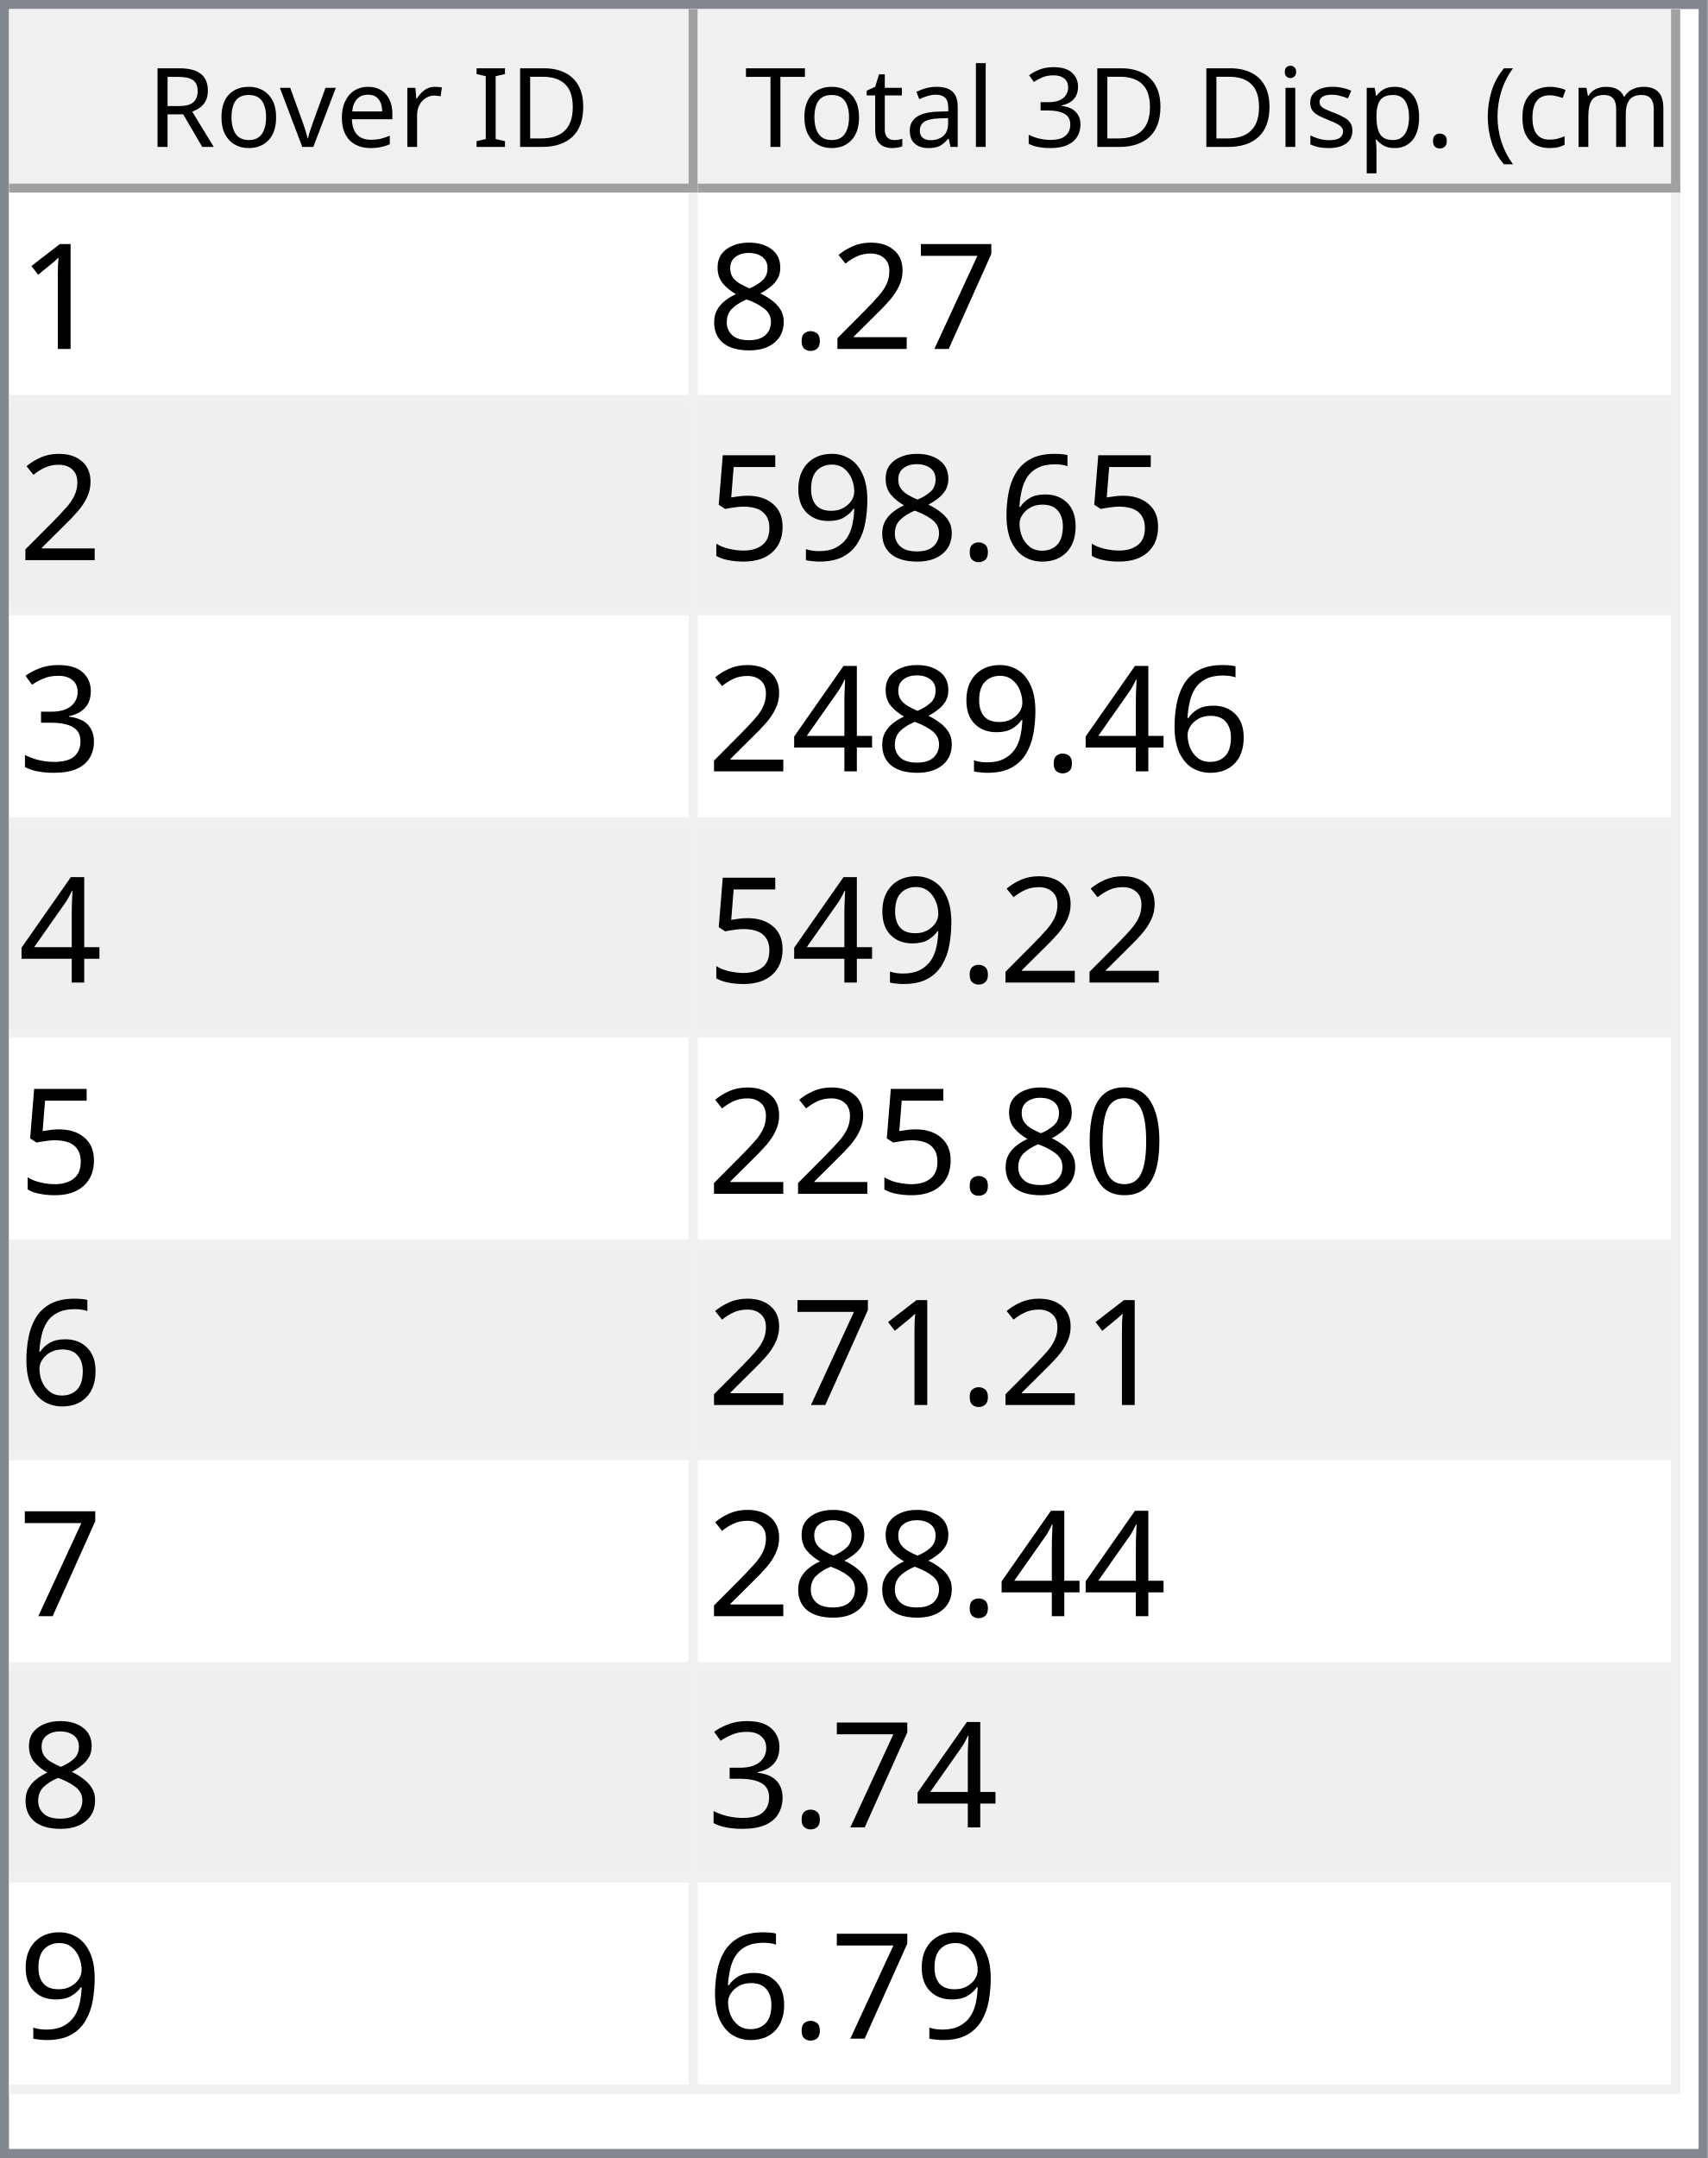
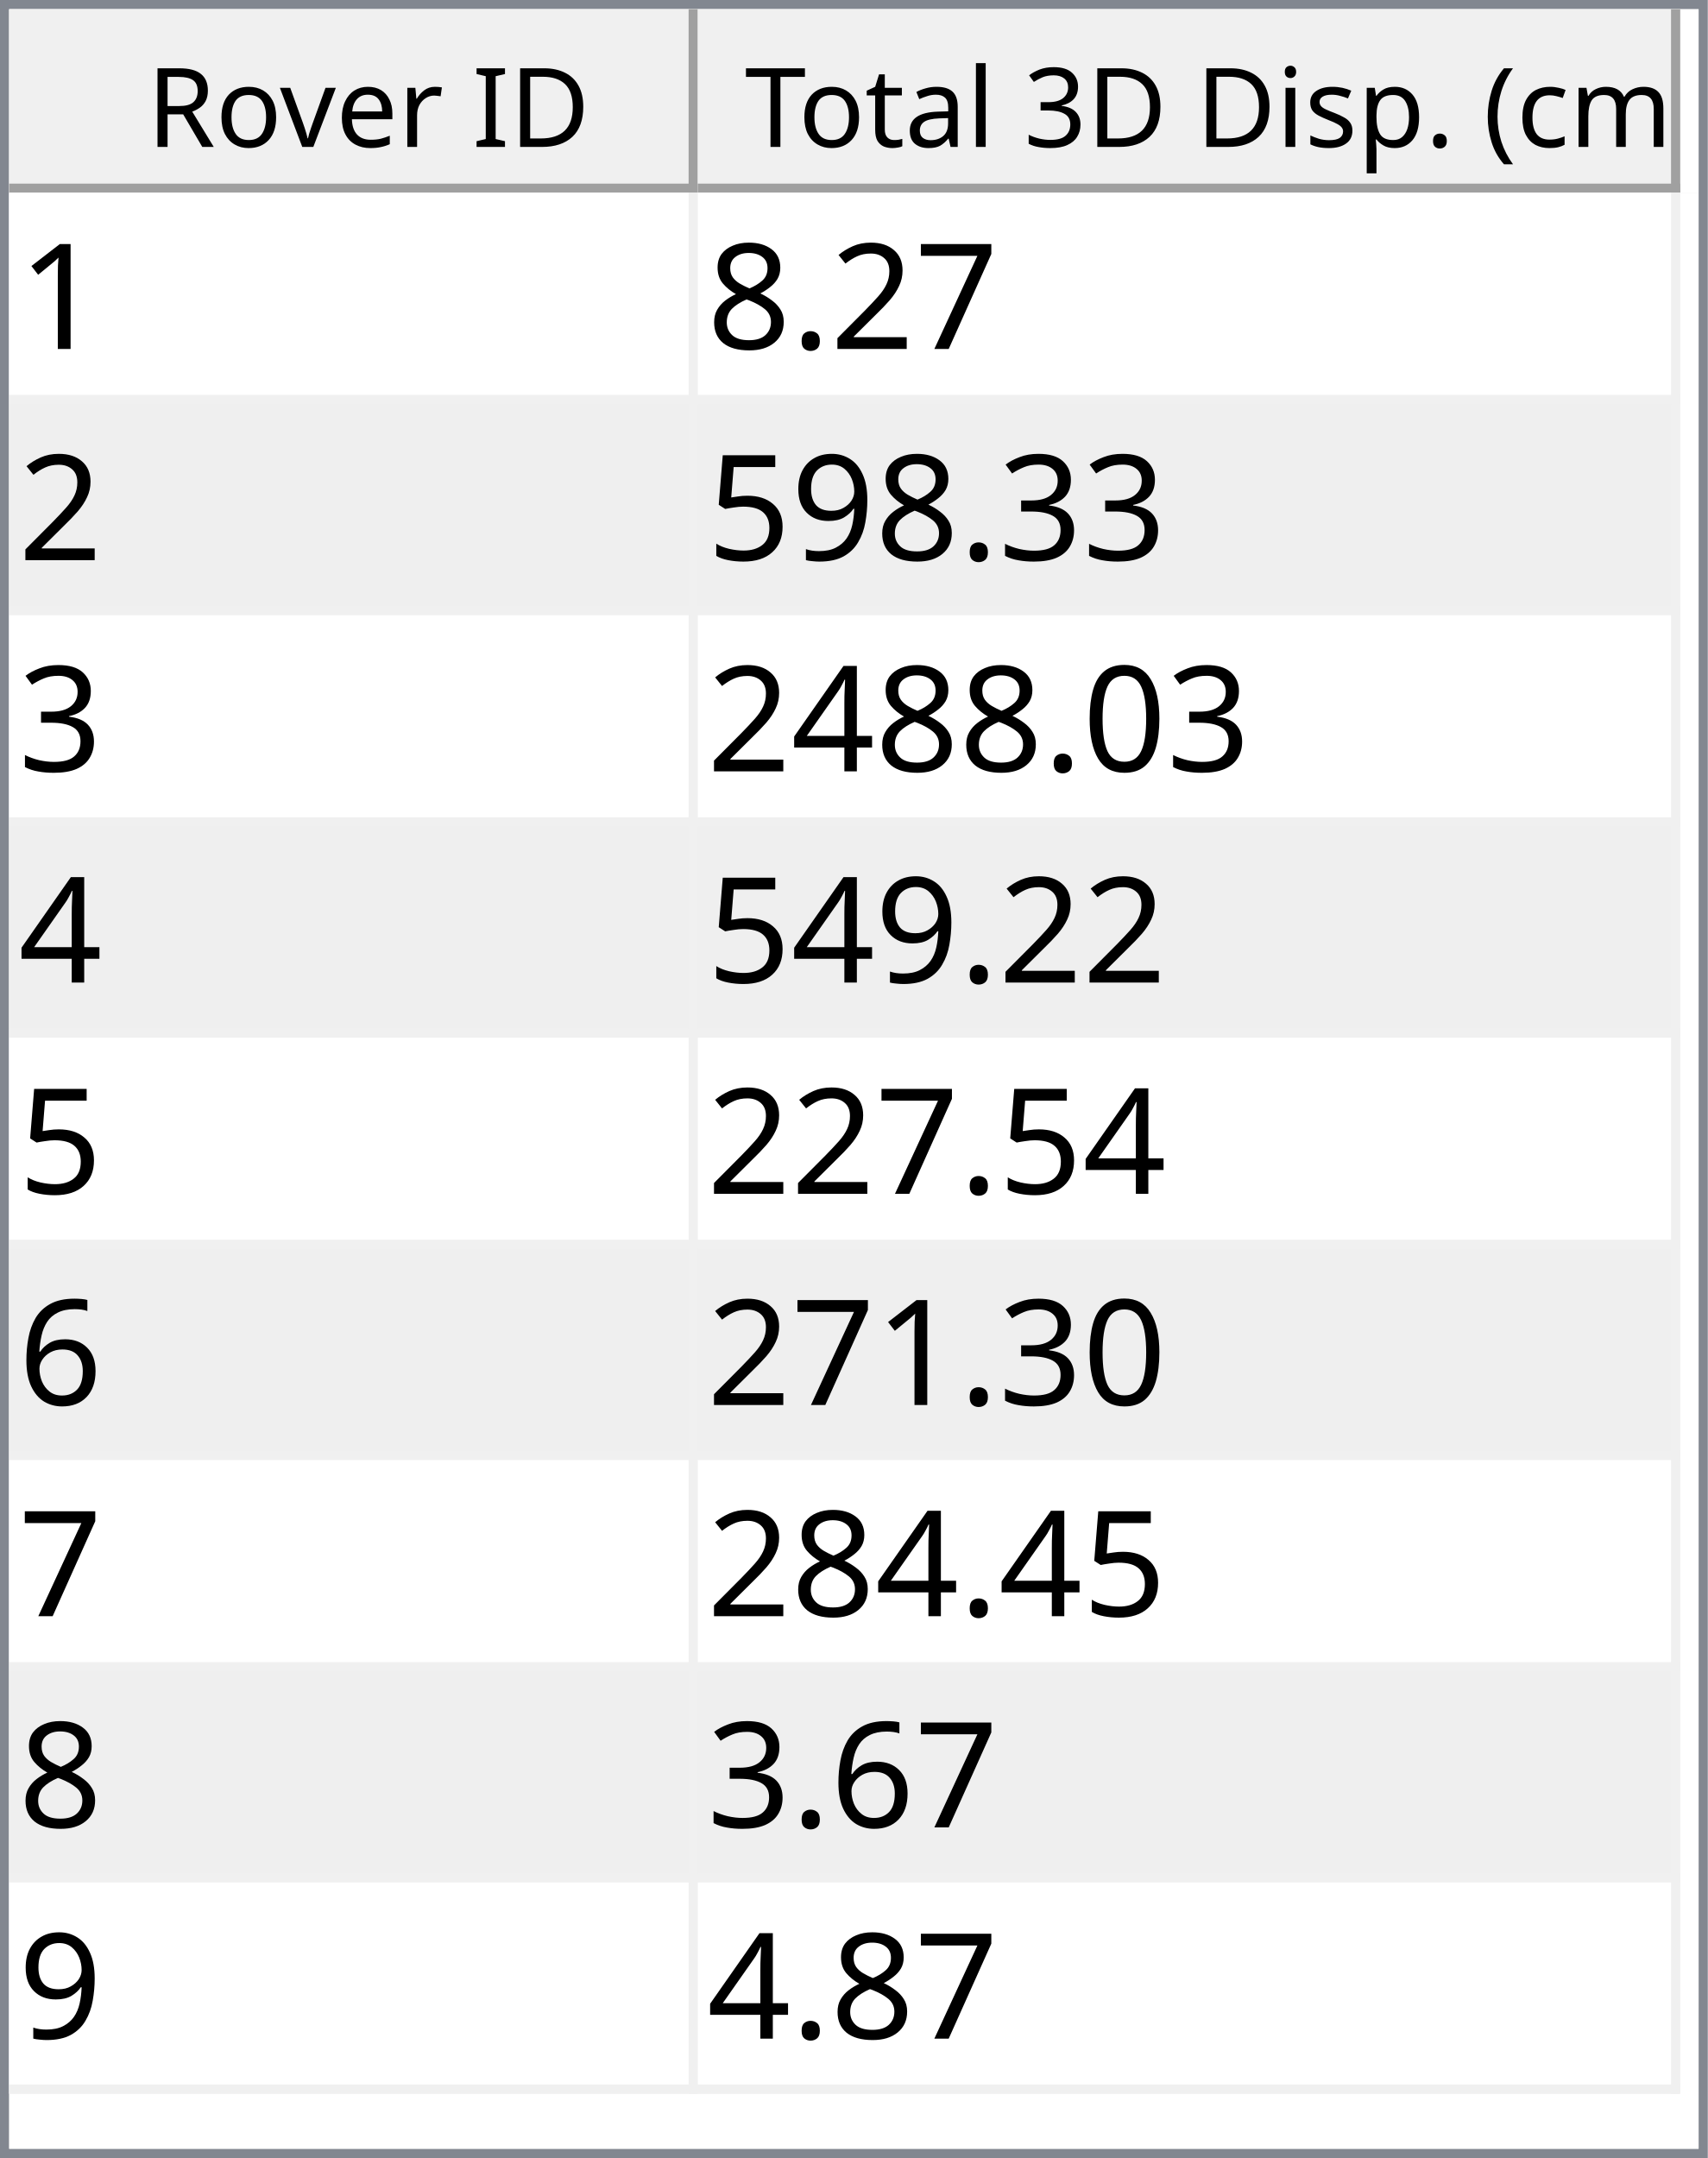
<svg xmlns="http://www.w3.org/2000/svg" style="fill-opacity:1; color-rendering:auto; color-interpolation:auto; text-rendering:auto; stroke:black; stroke-linecap:square; stroke-miterlimit:10; shape-rendering:auto; stroke-opacity:1; fill:black; stroke-dasharray:none; font-weight:normal; stroke-width:1; font-family:'Dialog'; font-style:normal; stroke-linejoin:miter; font-size:12px; stroke-dashoffset:0; image-rendering:auto;" width="186" height="235">
  <defs id="genericDefs" />
  <g>
    <defs id="defs1">
      <clipPath clipPathUnits="userSpaceOnUse" id="clipPath1">
        <path d="M0 0 L186 0 L186 235 L0 235 L0 0 Z" />
      </clipPath>
      <clipPath clipPathUnits="userSpaceOnUse" id="clipPath2">
        <path d="M0 0 L0 235 L186 235 L186 0 Z" />
      </clipPath>
      <clipPath clipPathUnits="userSpaceOnUse" id="clipPath3">
        <path d="M0 0 L0 20 L184 20 L184 0 Z" />
      </clipPath>
      <clipPath clipPathUnits="userSpaceOnUse" id="clipPath4">
        <path d="M0 0 L0 20 L75 20 L75 0 Z" />
      </clipPath>
      <clipPath clipPathUnits="userSpaceOnUse" id="clipPath5">
        <path d="M1 1 L1 19 L74 19 L74 1 Z" />
      </clipPath>
      <clipPath clipPathUnits="userSpaceOnUse" id="clipPath6">
        <path d="M0 0 L0 18 L73 18 L73 0 Z" />
      </clipPath>
      <clipPath clipPathUnits="userSpaceOnUse" id="clipPath7">
        <path d="M-0.5 -0.5 L-0.5 19.5 L74.5 19.5 L74.5 -0.5 Z" />
      </clipPath>
      <clipPath clipPathUnits="userSpaceOnUse" id="clipPath8">
        <path d="M0 0 L0 20 L107 20 L107 0 Z" />
      </clipPath>
      <clipPath clipPathUnits="userSpaceOnUse" id="clipPath9">
        <path d="M1 1 L1 19 L106 19 L106 1 Z" />
      </clipPath>
      <clipPath clipPathUnits="userSpaceOnUse" id="clipPath10">
        <path d="M0 0 L0 18 L105 18 L105 0 Z" />
      </clipPath>
      <clipPath clipPathUnits="userSpaceOnUse" id="clipPath11">
        <path d="M-0.5 -0.5 L-0.5 19.5 L106.5 19.5 L106.5 -0.5 Z" />
      </clipPath>
      <clipPath clipPathUnits="userSpaceOnUse" id="clipPath12">
        <path d="M0 0 L0 213 L184 213 L184 0 Z" />
      </clipPath>
      <clipPath clipPathUnits="userSpaceOnUse" id="clipPath13">
        <path d="M0 0 L0 207 L182 207 L182 0 Z" />
      </clipPath>
      <clipPath clipPathUnits="userSpaceOnUse" id="clipPath14">
        <path d="M-0.5 -0.5 L-0.5 206.5 L181.5 206.5 L181.5 -0.5 Z" />
      </clipPath>
      <clipPath clipPathUnits="userSpaceOnUse" id="clipPath15">
        <path d="M0 0 L0 22 L74 22 L74 0 Z" />
      </clipPath>
      <clipPath clipPathUnits="userSpaceOnUse" id="clipPath16">
        <path d="M0 0 L0 22 L106 22 L106 0 Z" />
      </clipPath>
      <font horiz-adv-x="64.551" id="font1">
        <font-face ascent="107.91" descent="25.098" units-per-em="100" style="font-style:normal; font-family:Segoe UI; font-weight:normal;" />
        <missing-glyph horiz-adv-x="64.551" d="M8.109 0 L8.109 68.266 L56.453 68.266 L56.453 0 L8.109 0 ZM15.328 7.234 L49.219 7.234 L49.219 61.031 L15.328 61.031 L15.328 7.234 Z" />
        <glyph unicode="D" horiz-adv-x="70.117" d="M9.188 0 L9.188 70.016 L28.516 70.016 Q65.531 70.016 65.531 35.891 Q65.531 19.672 55.25 9.836 Q44.969 0 27.734 0 L9.188 0 ZM17.391 62.594 L17.391 7.422 L27.828 7.422 Q41.609 7.422 49.273 14.797 Q56.938 22.172 56.938 35.688 Q56.938 62.594 28.328 62.594 L17.391 62.594 Z" />
        <glyph unicode="I" horiz-adv-x="26.611" d="M17.391 0 L9.188 0 L9.188 70.016 L17.391 70.016 L17.391 0 Z" />
        <glyph unicode=" " horiz-adv-x="27.393" d="" />
        <glyph unicode="r" horiz-adv-x="34.766" d="M34.188 41.891 Q32.078 43.5 28.125 43.5 Q23 43.5 19.555 38.672 Q16.109 33.844 16.109 25.484 L16.109 0 L8.109 0 L8.109 50 L16.109 50 L16.109 39.703 L16.312 39.703 Q18.016 44.969 21.531 47.922 Q25.047 50.875 29.391 50.875 Q32.516 50.875 34.188 50.203 L34.188 41.891 Z" />
        <glyph unicode="e" horiz-adv-x="52.295" d="M48.297 23 L12.984 23 Q13.188 14.656 17.484 10.109 Q21.781 5.562 29.297 5.562 Q37.75 5.562 44.828 11.141 L44.828 3.609 Q38.234 -1.172 27.391 -1.172 Q16.797 -1.172 10.742 5.641 Q4.688 12.453 4.688 24.812 Q4.688 36.469 11.305 43.82 Q17.922 51.172 27.734 51.172 Q37.547 51.172 42.922 44.828 Q48.297 38.484 48.297 27.203 L48.297 23 ZM40.094 29.781 Q40.047 36.719 36.75 40.578 Q33.453 44.438 27.594 44.438 Q21.922 44.438 17.969 40.383 Q14.016 36.328 13.094 29.781 L40.094 29.781 Z" />
        <glyph unicode="v" horiz-adv-x="47.9" d="M47.406 50 L27.484 0 L19.625 0 L0.688 50 L9.469 50 L22.172 13.672 Q23.578 9.672 23.922 6.688 L24.125 6.688 Q24.609 10.453 25.688 13.484 L38.969 50 L47.406 50 Z" />
        <glyph unicode="o" horiz-adv-x="58.594" d="M29 -1.172 Q17.922 -1.172 11.305 5.836 Q4.688 12.844 4.688 24.422 Q4.688 37.016 11.57 44.094 Q18.453 51.172 30.172 51.172 Q41.359 51.172 47.633 44.289 Q53.906 37.406 53.906 25.203 Q53.906 13.234 47.141 6.031 Q40.375 -1.172 29 -1.172 ZM29.594 44.438 Q21.875 44.438 17.383 39.188 Q12.891 33.938 12.891 24.703 Q12.891 15.828 17.43 10.695 Q21.969 5.562 29.594 5.562 Q37.359 5.562 41.531 10.594 Q45.703 15.625 45.703 24.906 Q45.703 34.281 41.531 39.359 Q37.359 44.438 29.594 44.438 Z" />
        <glyph unicode="R" horiz-adv-x="59.814" d="M59.375 0 L49.609 0 L37.891 19.625 Q36.281 22.359 34.766 24.289 Q33.25 26.219 31.664 27.438 Q30.078 28.656 28.25 29.219 Q26.422 29.781 24.125 29.781 L17.391 29.781 L17.391 0 L9.188 0 L9.188 70.016 L30.078 70.016 Q34.672 70.016 38.555 68.867 Q42.438 67.719 45.289 65.375 Q48.141 63.031 49.758 59.547 Q51.375 56.062 51.375 51.375 Q51.375 47.703 50.273 44.656 Q49.172 41.609 47.148 39.211 Q45.125 36.812 42.266 35.133 Q39.406 33.453 35.844 32.516 L35.844 32.328 Q37.594 31.547 38.891 30.547 Q40.188 29.547 41.359 28.18 Q42.531 26.812 43.68 25.078 Q44.828 23.344 46.234 21.047 L59.375 0 ZM17.391 62.594 L17.391 37.203 L28.516 37.203 Q31.594 37.203 34.203 38.133 Q36.812 39.062 38.719 40.797 Q40.625 42.531 41.703 45.047 Q42.781 47.562 42.781 50.688 Q42.781 56.297 39.141 59.445 Q35.5 62.594 28.609 62.594 L17.391 62.594 Z" />
        <glyph unicode=")" horiz-adv-x="30.176" d="M8.297 -15.922 L1.172 -15.922 Q16.406 2.344 16.406 26.812 Q16.406 51.469 1.078 70.016 L8.297 70.016 Q23.531 52.156 23.531 26.703 Q23.531 1.375 8.297 -15.922 Z" />
        <glyph unicode="m" horiz-adv-x="86.133" d="M79.109 0 L71.094 0 L71.094 28.719 Q71.094 37.016 68.531 40.727 Q65.969 44.438 59.906 44.438 Q54.781 44.438 51.195 39.75 Q47.609 35.062 47.609 28.516 L47.609 0 L39.594 0 L39.594 29.688 Q39.594 44.438 28.219 44.438 Q22.953 44.438 19.531 40.016 Q16.109 35.594 16.109 28.516 L16.109 0 L8.109 0 L8.109 50 L16.109 50 L16.109 42.094 L16.312 42.094 Q21.625 51.172 31.844 51.172 Q36.969 51.172 40.773 48.312 Q44.578 45.453 46 40.828 Q51.562 51.172 62.594 51.172 Q79.109 51.172 79.109 30.812 L79.109 0 Z" />
        <glyph unicode="c" horiz-adv-x="46.191" d="M42.188 2.297 Q36.422 -1.172 28.516 -1.172 Q17.828 -1.172 11.258 5.789 Q4.688 12.75 4.688 23.828 Q4.688 36.188 11.766 43.68 Q18.844 51.172 30.672 51.172 Q37.25 51.172 42.281 48.734 L42.281 40.531 Q36.719 44.438 30.375 44.438 Q22.703 44.438 17.797 38.945 Q12.891 33.453 12.891 24.516 Q12.891 15.719 17.508 10.641 Q22.125 5.562 29.891 5.562 Q36.422 5.562 42.188 9.906 L42.188 2.297 Z" />
        <glyph unicode="(" horiz-adv-x="30.176" d="M29.109 -15.922 L21.969 -15.922 Q6.844 1.375 6.844 26.703 Q6.844 52.156 21.969 70.016 L29.203 70.016 Q13.875 51.469 13.875 26.812 Q13.875 2.344 29.109 -15.922 Z" />
        <glyph unicode="." horiz-adv-x="21.68" d="M10.891 -1.078 Q8.641 -1.078 7.055 0.539 Q5.469 2.156 5.469 4.391 Q5.469 6.641 7.055 8.273 Q8.641 9.906 10.891 9.906 Q13.188 9.906 14.797 8.273 Q16.406 6.641 16.406 4.391 Q16.406 2.156 14.797 0.539 Q13.188 -1.078 10.891 -1.078 Z" />
        <glyph unicode="p" horiz-adv-x="58.789" d="M16.312 7.234 L16.109 7.234 L16.109 -23 L8.109 -23 L8.109 50 L16.109 50 L16.109 41.219 L16.312 41.219 Q22.219 51.172 33.594 51.172 Q43.266 51.172 48.688 44.461 Q54.109 37.75 54.109 26.469 Q54.109 13.922 48 6.375 Q41.891 -1.172 31.297 -1.172 Q21.578 -1.172 16.312 7.234 ZM16.109 27.391 L16.109 20.406 Q16.109 14.203 20.141 9.883 Q24.172 5.562 30.375 5.562 Q37.641 5.562 41.773 11.133 Q45.906 16.703 45.906 26.609 Q45.906 34.969 42.047 39.703 Q38.188 44.438 31.594 44.438 Q24.609 44.438 20.359 39.578 Q16.109 34.719 16.109 27.391 Z" />
        <glyph unicode="s" horiz-adv-x="42.432" d="M5.078 1.812 L5.078 10.406 Q11.625 5.562 19.484 5.562 Q30.031 5.562 30.031 12.594 Q30.031 14.594 29.125 15.992 Q28.219 17.391 26.68 18.461 Q25.141 19.531 23.07 20.383 Q21 21.234 18.609 22.172 Q15.281 23.484 12.766 24.828 Q10.25 26.172 8.57 27.859 Q6.891 29.547 6.031 31.695 Q5.172 33.844 5.172 36.719 Q5.172 40.234 6.789 42.945 Q8.406 45.656 11.086 47.484 Q13.766 49.312 17.211 50.242 Q20.656 51.172 24.312 51.172 Q30.812 51.172 35.938 48.922 L35.938 40.828 Q30.422 44.438 23.25 44.438 Q21 44.438 19.195 43.922 Q17.391 43.406 16.094 42.477 Q14.797 41.547 14.086 40.258 Q13.375 38.969 13.375 37.406 Q13.375 35.453 14.086 34.133 Q14.797 32.812 16.164 31.789 Q17.531 30.766 19.484 29.938 Q21.438 29.109 23.922 28.125 Q27.25 26.859 29.883 25.516 Q32.516 24.172 34.375 22.484 Q36.234 20.797 37.234 18.602 Q38.234 16.406 38.234 13.375 Q38.234 9.672 36.602 6.938 Q34.969 4.203 32.234 2.398 Q29.5 0.594 25.93 -0.289 Q22.359 -1.172 18.453 -1.172 Q10.75 -1.172 5.078 1.812 Z" />
        <glyph unicode="i" horiz-adv-x="24.219" d="M12.203 62.703 Q10.062 62.703 8.547 64.164 Q7.031 65.625 7.031 67.875 Q7.031 70.125 8.547 71.609 Q10.062 73.094 12.203 73.094 Q14.406 73.094 15.945 71.609 Q17.484 70.125 17.484 67.875 Q17.484 65.719 15.945 64.211 Q14.406 62.703 12.203 62.703 ZM16.109 0 L8.109 0 L8.109 50 L16.109 50 L16.109 0 Z" />
        <glyph unicode="3" horiz-adv-x="53.906" d="M46.531 19.828 Q46.531 15.094 44.75 11.211 Q42.969 7.328 39.719 4.57 Q36.469 1.812 31.93 0.297 Q27.391 -1.219 21.922 -1.219 Q11.922 -1.219 6 2.594 L6 11.188 Q13.094 5.609 22.219 5.609 Q25.875 5.609 28.828 6.539 Q31.781 7.469 33.906 9.227 Q36.031 10.984 37.18 13.477 Q38.328 15.969 38.328 19.094 Q38.328 32.812 18.797 32.812 L12.984 32.812 L12.984 39.594 L18.5 39.594 Q35.797 39.594 35.797 52.484 Q35.797 64.406 22.609 64.406 Q15.188 64.406 8.688 59.422 L8.688 67.188 Q15.375 71.188 24.609 71.188 Q29 71.188 32.57 69.969 Q36.141 68.75 38.68 66.555 Q41.219 64.359 42.609 61.281 Q44 58.203 44 54.5 Q44 40.672 30.031 36.719 L30.031 36.531 Q33.594 36.141 36.625 34.797 Q39.656 33.453 41.852 31.305 Q44.047 29.156 45.289 26.25 Q46.531 23.344 46.531 19.828 Z" />
        <glyph unicode="l" horiz-adv-x="24.219" d="M16.109 0 L8.109 0 L8.109 74.031 L16.109 74.031 L16.109 0 Z" />
        <glyph unicode="a" horiz-adv-x="50.879" d="M43.891 0 L35.891 0 L35.891 7.812 L35.688 7.812 Q30.469 -1.172 20.312 -1.172 Q12.844 -1.172 8.617 2.781 Q4.391 6.734 4.391 13.281 Q4.391 27.297 20.906 29.594 L35.891 31.688 Q35.891 44.438 25.594 44.438 Q16.547 44.438 9.281 38.281 L9.281 46.484 Q16.656 51.172 26.266 51.172 Q43.891 51.172 43.891 32.516 L43.891 0 ZM35.891 25.297 L23.828 23.641 Q18.266 22.859 15.43 20.875 Q12.594 18.891 12.594 13.875 Q12.594 10.203 15.211 7.883 Q17.828 5.562 22.172 5.562 Q28.125 5.562 32.008 9.742 Q35.891 13.922 35.891 20.312 L35.891 25.297 Z" />
        <glyph unicode="t" horiz-adv-x="33.887" d="M31.297 0.484 Q28.469 -1.078 23.828 -1.078 Q10.688 -1.078 10.688 13.578 L10.688 43.172 L2.094 43.172 L2.094 50 L10.688 50 L10.688 62.203 L18.703 64.797 L18.703 50 L31.297 50 L31.297 43.172 L18.703 43.172 L18.703 14.984 Q18.703 9.969 20.414 7.82 Q22.125 5.672 26.078 5.672 Q29.109 5.672 31.297 7.328 L31.297 0.484 Z" />
        <glyph unicode="T" horiz-adv-x="52.393" d="M50.594 62.594 L30.375 62.594 L30.375 0 L22.172 0 L22.172 62.594 L2 62.594 L2 70.016 L50.594 70.016 L50.594 62.594 Z" />
      </font>
      <font horiz-adv-x="75.0" id="font2">
        <font-face ascent="100.537" descent="21.973" units-per-em="100" style="font-style:normal; font-family:sans-serif; font-weight:normal;" />
        <missing-glyph horiz-adv-x="75.0" d="M12.5 0 L12.5 62.5 L62.5 62.5 L62.5 0 L12.5 0 ZM14.062 1.562 L60.938 1.562 L60.938 60.938 L14.062 60.938 L14.062 1.562 Z" />
        <glyph unicode="1" horiz-adv-x="55.615" d="M37.25 0 L28.469 0 L28.469 56 Q25.297 52.984 20.141 49.953 Q14.984 46.922 10.891 45.406 L10.891 53.906 Q18.266 57.375 23.781 62.305 Q29.297 67.234 31.594 71.875 L37.25 71.875 L37.25 0 Z" />
        <glyph unicode="7" horiz-adv-x="55.615" d="M4.734 62.203 L4.734 70.656 L51.078 70.656 L51.078 63.812 Q44.234 56.547 37.523 44.484 Q30.812 32.422 27.156 19.672 Q24.516 10.688 23.781 0 L14.75 0 Q14.891 8.453 18.062 20.414 Q21.234 32.375 27.172 43.484 Q33.109 54.594 39.797 62.203 L4.734 62.203 Z" />
        <glyph unicode="2" horiz-adv-x="55.615" d="M50.344 8.453 L50.344 0 L3.031 0 Q2.938 3.172 4.047 6.109 Q5.859 10.938 9.836 15.625 Q13.812 20.312 21.344 26.469 Q33.016 36.031 37.117 41.625 Q41.219 47.219 41.219 52.203 Q41.219 57.422 37.477 61.008 Q33.734 64.594 27.734 64.594 Q21.391 64.594 17.578 60.789 Q13.766 56.984 13.719 50.25 L4.688 51.172 Q5.609 61.281 11.664 66.578 Q17.719 71.875 27.938 71.875 Q38.234 71.875 44.242 66.164 Q50.25 60.453 50.25 52 Q50.25 47.703 48.492 43.555 Q46.734 39.406 42.656 34.812 Q38.578 30.219 29.109 22.219 Q21.188 15.578 18.945 13.211 Q16.703 10.844 15.234 8.453 L50.344 8.453 Z" />
        <glyph unicode="." horiz-adv-x="27.783" d="M9.078 0 L9.078 10.016 L19.094 10.016 L19.094 0 L9.078 0 Z" />
        <glyph unicode="8" horiz-adv-x="55.615" d="M17.672 38.812 Q12.203 40.828 9.57 44.539 Q6.938 48.25 6.938 53.422 Q6.938 61.234 12.555 66.555 Q18.172 71.875 27.484 71.875 Q36.859 71.875 42.578 66.43 Q48.297 60.984 48.297 53.172 Q48.297 48.188 45.68 44.508 Q43.062 40.828 37.75 38.812 Q44.344 36.672 47.781 31.883 Q51.219 27.094 51.219 20.453 Q51.219 11.281 44.727 5.031 Q38.234 -1.219 27.641 -1.219 Q17.047 -1.219 10.547 5.055 Q4.047 11.328 4.047 20.703 Q4.047 27.688 7.594 32.398 Q11.141 37.109 17.672 38.812 ZM15.922 53.719 Q15.922 48.641 19.195 45.414 Q22.469 42.188 27.688 42.188 Q32.766 42.188 36.016 45.383 Q39.266 48.578 39.266 53.219 Q39.266 58.062 35.914 61.359 Q32.562 64.656 27.594 64.656 Q22.562 64.656 19.242 61.43 Q15.922 58.203 15.922 53.719 ZM13.094 20.656 Q13.094 16.891 14.875 13.375 Q16.656 9.859 20.172 7.93 Q23.688 6 27.734 6 Q34.031 6 38.133 10.055 Q42.234 14.109 42.234 20.359 Q42.234 26.703 38.016 30.859 Q33.797 35.016 27.438 35.016 Q21.234 35.016 17.164 30.914 Q13.094 26.812 13.094 20.656 Z" />
-         <glyph unicode="6" horiz-adv-x="55.615" d="M49.75 54.047 L41.016 53.375 Q39.844 58.547 37.703 60.891 Q34.125 64.656 28.906 64.656 Q24.703 64.656 21.531 62.312 Q17.391 59.281 14.992 53.469 Q12.594 47.656 12.5 36.922 Q15.672 41.75 20.266 44.094 Q24.859 46.438 29.891 46.438 Q38.672 46.438 44.852 39.969 Q51.031 33.5 51.031 23.25 Q51.031 16.5 48.125 10.719 Q45.219 4.938 40.141 1.859 Q35.062 -1.219 28.609 -1.219 Q17.625 -1.219 10.695 6.859 Q3.766 14.938 3.766 33.5 Q3.766 54.25 11.422 63.672 Q18.109 71.875 29.438 71.875 Q37.891 71.875 43.289 67.141 Q48.688 62.406 49.75 54.047 ZM13.875 23.188 Q13.875 18.656 15.797 14.508 Q17.719 10.359 21.188 8.18 Q24.656 6 28.469 6 Q34.031 6 38.039 10.492 Q42.047 14.984 42.047 22.703 Q42.047 30.125 38.086 34.398 Q34.125 38.672 28.125 38.672 Q22.172 38.672 18.023 34.398 Q13.875 30.125 13.875 23.188 Z" />
+         <glyph unicode="3" horiz-adv-x="55.615" d="M4.203 18.891 L12.984 20.062 Q14.5 12.594 18.141 9.297 Q21.781 6 27 6 Q33.203 6 37.477 10.297 Q41.75 14.594 41.75 20.953 Q41.75 27 37.797 30.93 Q33.844 34.859 27.734 34.859 Q25.25 34.859 21.531 33.891 L22.516 41.609 Q23.391 41.5 23.922 41.5 Q29.547 41.5 34.039 44.43 Q38.531 47.359 38.531 53.469 Q38.531 58.297 35.258 61.477 Q31.984 64.656 26.812 64.656 Q21.688 64.656 18.266 61.43 Q14.844 58.203 13.875 51.766 L5.078 53.328 Q6.688 62.156 12.398 67.016 Q18.109 71.875 26.609 71.875 Q32.469 71.875 37.398 69.359 Q42.328 66.844 44.945 62.5 Q47.562 58.156 47.562 53.266 Q47.562 48.641 45.07 44.828 Q42.578 41.016 37.703 38.766 Q44.047 37.312 47.562 32.695 Q51.078 28.078 51.078 21.141 Q51.078 11.766 44.242 5.25 Q37.406 -1.266 26.953 -1.266 Q17.531 -1.266 11.305 4.352 Q5.078 9.969 4.203 18.891 Z" />
        <glyph unicode="9" horiz-adv-x="55.615" d="M5.469 16.547 L13.922 17.328 Q14.984 11.375 18.016 8.688 Q21.047 6 25.781 6 Q29.828 6 32.883 7.859 Q35.938 9.719 37.891 12.82 Q39.844 15.922 41.164 21.195 Q42.484 26.469 42.484 31.938 Q42.484 32.516 42.438 33.688 Q39.797 29.5 35.234 26.883 Q30.672 24.266 25.344 24.266 Q16.453 24.266 10.305 30.711 Q4.156 37.156 4.156 47.703 Q4.156 58.594 10.578 65.234 Q17 71.875 26.656 71.875 Q33.641 71.875 39.43 68.117 Q45.219 64.359 48.219 57.398 Q51.219 50.438 51.219 37.25 Q51.219 23.531 48.242 15.406 Q45.266 7.281 39.383 3.031 Q33.5 -1.219 25.594 -1.219 Q17.188 -1.219 11.867 3.445 Q6.547 8.109 5.469 16.547 ZM41.453 48.141 Q41.453 55.719 37.43 60.156 Q33.406 64.594 27.734 64.594 Q21.875 64.594 17.531 59.812 Q13.188 55.031 13.188 47.406 Q13.188 40.578 17.312 36.305 Q21.438 32.031 27.484 32.031 Q33.594 32.031 37.523 36.305 Q41.453 40.578 41.453 48.141 Z" />
        <glyph unicode="5" horiz-adv-x="55.615" d="M4.156 18.75 L13.375 19.531 Q14.406 12.797 18.141 9.398 Q21.875 6 27.156 6 Q33.5 6 37.891 10.789 Q42.281 15.578 42.281 23.484 Q42.281 31 38.062 35.352 Q33.844 39.703 27 39.703 Q22.75 39.703 19.336 37.773 Q15.922 35.844 13.969 32.766 L5.719 33.844 L12.641 70.609 L48.25 70.609 L48.25 62.203 L19.672 62.203 L15.828 42.969 Q22.266 47.469 29.344 47.469 Q38.719 47.469 45.164 40.969 Q51.609 34.469 51.609 24.266 Q51.609 14.547 45.953 7.469 Q39.062 -1.219 27.156 -1.219 Q17.391 -1.219 11.211 4.25 Q5.031 9.719 4.156 18.75 Z" />
-         <glyph unicode="3" horiz-adv-x="55.615" d="M4.203 18.891 L12.984 20.062 Q14.5 12.594 18.141 9.297 Q21.781 6 27 6 Q33.203 6 37.477 10.297 Q41.75 14.594 41.75 20.953 Q41.75 27 37.797 30.93 Q33.844 34.859 27.734 34.859 Q25.25 34.859 21.531 33.891 L22.516 41.609 Q23.391 41.5 23.922 41.5 Q29.547 41.5 34.039 44.43 Q38.531 47.359 38.531 53.469 Q38.531 58.297 35.258 61.477 Q31.984 64.656 26.812 64.656 Q21.688 64.656 18.266 61.43 Q14.844 58.203 13.875 51.766 L5.078 53.328 Q6.688 62.156 12.398 67.016 Q18.109 71.875 26.609 71.875 Q32.469 71.875 37.398 69.359 Q42.328 66.844 44.945 62.5 Q47.562 58.156 47.562 53.266 Q47.562 48.641 45.07 44.828 Q42.578 41.016 37.703 38.766 Q44.047 37.312 47.562 32.695 Q51.078 28.078 51.078 21.141 Q51.078 11.766 44.242 5.25 Q37.406 -1.266 26.953 -1.266 Q17.531 -1.266 11.305 4.352 Q5.078 9.969 4.203 18.891 Z" />
+         <glyph unicode="0" horiz-adv-x="55.615" d="M4.156 35.297 Q4.156 48 6.766 55.742 Q9.375 63.484 14.523 67.68 Q19.672 71.875 27.484 71.875 Q33.25 71.875 37.594 69.555 Q41.938 67.234 44.773 62.867 Q47.609 58.5 49.219 52.227 Q50.828 45.953 50.828 35.297 Q50.828 22.703 48.242 14.969 Q45.656 7.234 40.508 3.008 Q35.359 -1.219 27.484 -1.219 Q17.141 -1.219 11.234 6.203 Q4.156 15.141 4.156 35.297 ZM13.188 35.297 Q13.188 17.672 17.312 11.836 Q21.438 6 27.484 6 Q33.547 6 37.672 11.859 Q41.797 17.719 41.797 35.297 Q41.797 52.984 37.672 58.789 Q33.547 64.594 27.391 64.594 Q21.344 64.594 17.719 59.469 Q13.188 52.938 13.188 35.297 Z" />
        <glyph unicode="4" horiz-adv-x="55.615" d="M32.328 0 L32.328 17.141 L1.266 17.141 L1.266 25.203 L33.938 71.578 L41.109 71.578 L41.109 25.203 L50.781 25.203 L50.781 17.141 L41.109 17.141 L41.109 0 L32.328 0 ZM32.328 25.203 L32.328 57.469 L9.906 25.203 L32.328 25.203 Z" />
-         <glyph unicode="0" horiz-adv-x="55.615" d="M4.156 35.297 Q4.156 48 6.766 55.742 Q9.375 63.484 14.523 67.68 Q19.672 71.875 27.484 71.875 Q33.25 71.875 37.594 69.555 Q41.938 67.234 44.773 62.867 Q47.609 58.5 49.219 52.227 Q50.828 45.953 50.828 35.297 Q50.828 22.703 48.242 14.969 Q45.656 7.234 40.508 3.008 Q35.359 -1.219 27.484 -1.219 Q17.141 -1.219 11.234 6.203 Q4.156 15.141 4.156 35.297 ZM13.188 35.297 Q13.188 17.672 17.312 11.836 Q21.438 6 27.484 6 Q33.547 6 37.672 11.859 Q41.797 17.719 41.797 35.297 Q41.797 52.984 37.672 58.789 Q33.547 64.594 27.391 64.594 Q21.344 64.594 17.719 59.469 Q13.188 52.938 13.188 35.297 Z" />
+         <glyph unicode="6" horiz-adv-x="55.615" d="M49.75 54.047 L41.016 53.375 Q39.844 58.547 37.703 60.891 Q34.125 64.656 28.906 64.656 Q24.703 64.656 21.531 62.312 Q17.391 59.281 14.992 53.469 Q12.594 47.656 12.5 36.922 Q15.672 41.75 20.266 44.094 Q24.859 46.438 29.891 46.438 Q38.672 46.438 44.852 39.969 Q51.031 33.5 51.031 23.25 Q51.031 16.5 48.125 10.719 Q45.219 4.938 40.141 1.859 Q35.062 -1.219 28.609 -1.219 Q17.625 -1.219 10.695 6.859 Q3.766 14.938 3.766 33.5 Q3.766 54.25 11.422 63.672 Q18.109 71.875 29.438 71.875 Q37.891 71.875 43.289 67.141 Q48.688 62.406 49.75 54.047 ZM13.875 23.188 Q13.875 18.656 15.797 14.508 Q17.719 10.359 21.188 8.18 Q24.656 6 28.469 6 Q34.031 6 38.039 10.492 Q42.047 14.984 42.047 22.703 Q42.047 30.125 38.086 34.398 Q34.125 38.672 28.125 38.672 Q22.172 38.672 18.023 34.398 Q13.875 30.125 13.875 23.188 Z" />
      </font>
    </defs>
    <g style="fill:white; stroke:white;">
      <rect x="0" y="0" width="186" style="clip-path:url(#clipPath1); stroke:none;" height="235" />
    </g>
    <g style="fill:white; text-rendering:optimizeSpeed; color-rendering:optimizeSpeed; image-rendering:optimizeSpeed; shape-rendering:crispEdges; stroke:white; color-interpolation:sRGB;">
      <rect x="0" width="186" height="235" y="0" style="stroke:none;" />
      <path style="stroke:none;" d="M0 235 L186 235 L186 0 L0 0 Z" />
    </g>
    <g style="fill:rgb(240,240,240); font-family:'Segoe UI'; stroke:rgb(240,240,240);">
      <rect x="0" y="0" width="186" style="clip-path:url(#clipPath2); stroke:none;" height="235" />
    </g>
    <g style="fill:rgb(130,135,144); font-family:'Segoe UI'; stroke:rgb(130,135,144);">
      <path d="M0 0 L186 0 L186 235 L0 235 L0 0 ZM1 1 L185 1 L185 234 L1 234 L1 1 Z" style="fill-rule:evenodd; clip-path:url(#clipPath2); stroke:none;" />
    </g>
    <g style="fill:white; font-family:'Segoe UI'; stroke:white;" transform="translate(1,1)">
      <rect x="0" y="0" width="184" style="clip-path:url(#clipPath3); stroke:none;" height="20" />
    </g>
    <g style="fill:rgb(240,240,240); font-family:'Segoe UI'; stroke:rgb(240,240,240);" transform="translate(1,1)">
      <rect x="0" y="0" width="75" style="clip-path:url(#clipPath4); stroke:none;" height="20" />
    </g>
    <g style="font-family:'Segoe UI';" transform="translate(2,2)">
      <text x="14" xml:space="preserve" y="14" style="clip-path:url(#clipPath6); stroke:none;">Rover ID</text>
    </g>
    <g style="fill:rgb(160,160,160); font-family:'Segoe UI'; stroke:rgb(160,160,160); stroke-linejoin:bevel;" transform="translate(1.5,1.5)">
      <line x1="74" x2="74" y1="0" style="fill:none; clip-path:url(#clipPath7);" y2="19" />
    </g>
    <g style="fill:rgb(160,160,160); font-family:'Segoe UI'; stroke:rgb(160,160,160); stroke-linejoin:bevel;" transform="matrix(1,0,0,1,1,1) translate(0.5,0.5)">
      <line x1="0" x2="74" y1="19" style="fill:none; clip-path:url(#clipPath7);" y2="19" />
    </g>
    <g style="fill:rgb(240,240,240); font-family:'Segoe UI'; stroke:rgb(240,240,240);" transform="translate(76,1)">
      <rect x="0" y="0" width="107" style="clip-path:url(#clipPath8); stroke:none;" height="20" />
    </g>
    <g style="font-family:'Segoe UI';" transform="translate(77,2)">
      <text x="1" xml:space="preserve" y="14" style="clip-path:url(#clipPath10); stroke:none;"> Total 3D Disp. (cm)</text>
    </g>
    <g style="fill:rgb(160,160,160); font-family:'Segoe UI'; stroke:rgb(160,160,160); stroke-linejoin:bevel;" transform="translate(76.5,1.5)">
      <line x1="106" x2="106" y1="0" style="fill:none; clip-path:url(#clipPath11);" y2="19" />
    </g>
    <g style="fill:rgb(160,160,160); font-family:'Segoe UI'; stroke:rgb(160,160,160); stroke-linejoin:bevel;" transform="matrix(1,0,0,1,76,1) translate(0.5,0.5)">
      <line x1="0" x2="106" y1="19" style="fill:none; clip-path:url(#clipPath11);" y2="19" />
    </g>
    <g style="fill:white; font-family:'Segoe UI'; stroke:white;" transform="translate(1,21)">
      <rect x="0" y="0" width="184" style="clip-path:url(#clipPath12); stroke:none;" height="213" />
    </g>
    <g style="fill:rgb(240,240,240); font-size:16px; font-family:sans-serif; stroke:rgb(240,240,240);" transform="translate(1,21)">
      <rect x="0" y="0" width="182" style="clip-path:url(#clipPath13); stroke:none;" height="207" />
      <line transform="translate(0.5,0.5)" x1="0" x2="181" y1="22" style="clip-path:url(#clipPath14); fill:none; stroke-linejoin:bevel;" y2="22" />
    </g>
    <g transform="matrix(1,0,0,1,1,21) translate(0.5,0.5)" style="fill:rgb(240,240,240); font-size:16px; font-family:sans-serif; stroke:rgb(240,240,240); stroke-linejoin:bevel;">
      <line x1="0" x2="181" y1="45" style="fill:none; clip-path:url(#clipPath14);" y2="45" />
    </g>
    <g transform="matrix(1,0,0,1,1,21) translate(0.5,0.5)" style="fill:rgb(240,240,240); font-size:16px; font-family:sans-serif; stroke:rgb(240,240,240); stroke-linejoin:bevel;">
      <line x1="0" x2="181" y1="68" style="fill:none; clip-path:url(#clipPath14);" y2="68" />
    </g>
    <g transform="matrix(1,0,0,1,1,21) translate(0.5,0.5)" style="fill:rgb(240,240,240); font-size:16px; font-family:sans-serif; stroke:rgb(240,240,240); stroke-linejoin:bevel;">
      <line x1="0" x2="181" y1="91" style="fill:none; clip-path:url(#clipPath14);" y2="91" />
    </g>
    <g transform="matrix(1,0,0,1,1,21) translate(0.5,0.5)" style="fill:rgb(240,240,240); font-size:16px; font-family:sans-serif; stroke:rgb(240,240,240); stroke-linejoin:bevel;">
      <line x1="0" x2="181" y1="114" style="fill:none; clip-path:url(#clipPath14);" y2="114" />
    </g>
    <g transform="matrix(1,0,0,1,1,21) translate(0.5,0.5)" style="fill:rgb(240,240,240); font-size:16px; font-family:sans-serif; stroke:rgb(240,240,240); stroke-linejoin:bevel;">
      <line x1="0" x2="181" y1="137" style="fill:none; clip-path:url(#clipPath14);" y2="137" />
    </g>
    <g transform="matrix(1,0,0,1,1,21) translate(0.5,0.5)" style="fill:rgb(240,240,240); font-size:16px; font-family:sans-serif; stroke:rgb(240,240,240); stroke-linejoin:bevel;">
      <line x1="0" x2="181" y1="160" style="fill:none; clip-path:url(#clipPath14);" y2="160" />
    </g>
    <g transform="matrix(1,0,0,1,1,21) translate(0.5,0.5)" style="fill:rgb(240,240,240); font-size:16px; font-family:sans-serif; stroke:rgb(240,240,240); stroke-linejoin:bevel;">
      <line x1="0" x2="181" y1="183" style="fill:none; clip-path:url(#clipPath14);" y2="183" />
    </g>
    <g transform="matrix(1,0,0,1,1,21) translate(0.5,0.5)" style="fill:rgb(240,240,240); font-size:16px; font-family:sans-serif; stroke:rgb(240,240,240); stroke-linejoin:bevel;">
      <line x1="0" x2="181" y1="206" style="fill:none; clip-path:url(#clipPath14);" y2="206" />
    </g>
    <g transform="matrix(1,0,0,1,1,21) translate(0.5,0.5)" style="fill:rgb(240,240,240); font-size:16px; font-family:sans-serif; stroke:rgb(240,240,240); stroke-linejoin:bevel;">
      <line x1="74" x2="74" y1="0" style="fill:none; clip-path:url(#clipPath14);" y2="206" />
    </g>
    <g transform="matrix(1,0,0,1,1,21) translate(0.5,0.5)" style="fill:rgb(240,240,240); font-size:16px; font-family:sans-serif; stroke:rgb(240,240,240); stroke-linejoin:bevel;">
      <line x1="181" x2="181" y1="0" style="fill:none; clip-path:url(#clipPath14);" y2="206" />
    </g>
    <g style="fill:white; font-size:16px; font-family:sans-serif; stroke:white;" transform="matrix(1,0,0,1,1,21)">
      <rect x="0" y="0" width="74" style="clip-path:url(#clipPath15); stroke:none;" height="22" />
      <text x="1" y="17" style="fill:black; clip-path:url(#clipPath15); stroke:none;" xml:space="preserve">1</text>
    </g>
    <g style="fill:white; font-size:16px; font-family:sans-serif; stroke:white;" transform="matrix(1,0,0,1,1,21) translate(75,0)">
      <rect x="0" y="0" width="106" style="clip-path:url(#clipPath16); stroke:none;" height="22" />
      <text x="1" y="17" style="fill:black; clip-path:url(#clipPath16); stroke:none;" xml:space="preserve">8.27</text>
    </g>
    <g style="fill:rgb(239,239,239); font-size:16px; font-family:sans-serif; stroke:rgb(239,239,239);" transform="matrix(1,0,0,1,1,21) translate(0,23)">
      <rect x="0" y="0" width="74" style="clip-path:url(#clipPath15); stroke:none;" height="22" />
      <text x="1" y="17" style="fill:black; clip-path:url(#clipPath15); stroke:none;" xml:space="preserve">2</text>
    </g>
    <g style="fill:rgb(239,239,239); font-size:16px; font-family:sans-serif; stroke:rgb(239,239,239);" transform="matrix(1,0,0,1,1,21) translate(75,23)">
      <rect x="0" y="0" width="106" style="clip-path:url(#clipPath16); stroke:none;" height="22" />
-       <text x="1" y="17" style="fill:black; clip-path:url(#clipPath16); stroke:none;" xml:space="preserve">598.65</text>
+       <text x="1" y="17" style="fill:black; clip-path:url(#clipPath16); stroke:none;" xml:space="preserve">598.33</text>
    </g>
    <g style="fill:white; font-size:16px; font-family:sans-serif; stroke:white;" transform="matrix(1,0,0,1,1,21) translate(0,46)">
      <rect x="0" y="0" width="74" style="clip-path:url(#clipPath15); stroke:none;" height="22" />
      <text x="1" y="17" style="fill:black; clip-path:url(#clipPath15); stroke:none;" xml:space="preserve">3</text>
    </g>
    <g style="fill:white; font-size:16px; font-family:sans-serif; stroke:white;" transform="matrix(1,0,0,1,1,21) translate(75,46)">
      <rect x="0" y="0" width="106" style="clip-path:url(#clipPath16); stroke:none;" height="22" />
-       <text x="1" y="17" style="fill:black; clip-path:url(#clipPath16); stroke:none;" xml:space="preserve">2489.46</text>
+       <text x="1" y="17" style="fill:black; clip-path:url(#clipPath16); stroke:none;" xml:space="preserve">2488.03</text>
    </g>
    <g style="fill:rgb(239,239,239); font-size:16px; font-family:sans-serif; stroke:rgb(239,239,239);" transform="matrix(1,0,0,1,1,21) translate(0,69)">
      <rect x="0" y="0" width="74" style="clip-path:url(#clipPath15); stroke:none;" height="22" />
      <text x="1" y="17" style="fill:black; clip-path:url(#clipPath15); stroke:none;" xml:space="preserve">4</text>
    </g>
    <g style="fill:rgb(239,239,239); font-size:16px; font-family:sans-serif; stroke:rgb(239,239,239);" transform="matrix(1,0,0,1,1,21) translate(75,69)">
      <rect x="0" y="0" width="106" style="clip-path:url(#clipPath16); stroke:none;" height="22" />
      <text x="1" y="17" style="fill:black; clip-path:url(#clipPath16); stroke:none;" xml:space="preserve">549.22</text>
    </g>
    <g style="fill:white; font-size:16px; font-family:sans-serif; stroke:white;" transform="matrix(1,0,0,1,1,21) translate(0,92)">
      <rect x="0" y="0" width="74" style="clip-path:url(#clipPath15); stroke:none;" height="22" />
      <text x="1" y="17" style="fill:black; clip-path:url(#clipPath15); stroke:none;" xml:space="preserve">5</text>
    </g>
    <g style="fill:white; font-size:16px; font-family:sans-serif; stroke:white;" transform="matrix(1,0,0,1,1,21) translate(75,92)">
      <rect x="0" y="0" width="106" style="clip-path:url(#clipPath16); stroke:none;" height="22" />
-       <text x="1" y="17" style="fill:black; clip-path:url(#clipPath16); stroke:none;" xml:space="preserve">225.80</text>
+       <text x="1" y="17" style="fill:black; clip-path:url(#clipPath16); stroke:none;" xml:space="preserve">227.54</text>
    </g>
    <g style="fill:rgb(239,239,239); font-size:16px; font-family:sans-serif; stroke:rgb(239,239,239);" transform="matrix(1,0,0,1,1,21) translate(0,115)">
      <rect x="0" y="0" width="74" style="clip-path:url(#clipPath15); stroke:none;" height="22" />
      <text x="1" y="17" style="fill:black; clip-path:url(#clipPath15); stroke:none;" xml:space="preserve">6</text>
    </g>
    <g style="fill:rgb(239,239,239); font-size:16px; font-family:sans-serif; stroke:rgb(239,239,239);" transform="matrix(1,0,0,1,1,21) translate(75,115)">
      <rect x="0" y="0" width="106" style="clip-path:url(#clipPath16); stroke:none;" height="22" />
-       <text x="1" y="17" style="fill:black; clip-path:url(#clipPath16); stroke:none;" xml:space="preserve">271.21</text>
+       <text x="1" y="17" style="fill:black; clip-path:url(#clipPath16); stroke:none;" xml:space="preserve">271.30</text>
    </g>
    <g style="fill:white; font-size:16px; font-family:sans-serif; stroke:white;" transform="matrix(1,0,0,1,1,21) translate(0,138)">
      <rect x="0" y="0" width="74" style="clip-path:url(#clipPath15); stroke:none;" height="22" />
      <text x="1" y="17" style="fill:black; clip-path:url(#clipPath15); stroke:none;" xml:space="preserve">7</text>
    </g>
    <g style="fill:white; font-size:16px; font-family:sans-serif; stroke:white;" transform="matrix(1,0,0,1,1,21) translate(75,138)">
      <rect x="0" y="0" width="106" style="clip-path:url(#clipPath16); stroke:none;" height="22" />
-       <text x="1" y="17" style="fill:black; clip-path:url(#clipPath16); stroke:none;" xml:space="preserve">288.44</text>
+       <text x="1" y="17" style="fill:black; clip-path:url(#clipPath16); stroke:none;" xml:space="preserve">284.45</text>
    </g>
    <g style="fill:rgb(239,239,239); font-size:16px; font-family:sans-serif; stroke:rgb(239,239,239);" transform="matrix(1,0,0,1,1,21) translate(0,161)">
      <rect x="0" y="0" width="74" style="clip-path:url(#clipPath15); stroke:none;" height="22" />
      <text x="1" y="17" style="fill:black; clip-path:url(#clipPath15); stroke:none;" xml:space="preserve">8</text>
    </g>
    <g style="fill:rgb(239,239,239); font-size:16px; font-family:sans-serif; stroke:rgb(239,239,239);" transform="matrix(1,0,0,1,1,21) translate(75,161)">
      <rect x="0" y="0" width="106" style="clip-path:url(#clipPath16); stroke:none;" height="22" />
-       <text x="1" y="17" style="fill:black; clip-path:url(#clipPath16); stroke:none;" xml:space="preserve">3.74</text>
+       <text x="1" y="17" style="fill:black; clip-path:url(#clipPath16); stroke:none;" xml:space="preserve">3.67</text>
    </g>
    <g style="fill:white; font-size:16px; font-family:sans-serif; stroke:white;" transform="matrix(1,0,0,1,1,21) translate(0,184)">
      <rect x="0" y="0" width="74" style="clip-path:url(#clipPath15); stroke:none;" height="22" />
      <text x="1" y="17" style="fill:black; clip-path:url(#clipPath15); stroke:none;" xml:space="preserve">9</text>
    </g>
    <g style="fill:white; font-size:16px; font-family:sans-serif; stroke:white;" transform="matrix(1,0,0,1,1,21) translate(75,184)">
      <rect x="0" y="0" width="106" style="clip-path:url(#clipPath16); stroke:none;" height="22" />
-       <text x="1" y="17" style="fill:black; clip-path:url(#clipPath16); stroke:none;" xml:space="preserve">6.79</text>
+       <text x="1" y="17" style="fill:black; clip-path:url(#clipPath16); stroke:none;" xml:space="preserve">4.87</text>
    </g>
  </g>
</svg>
